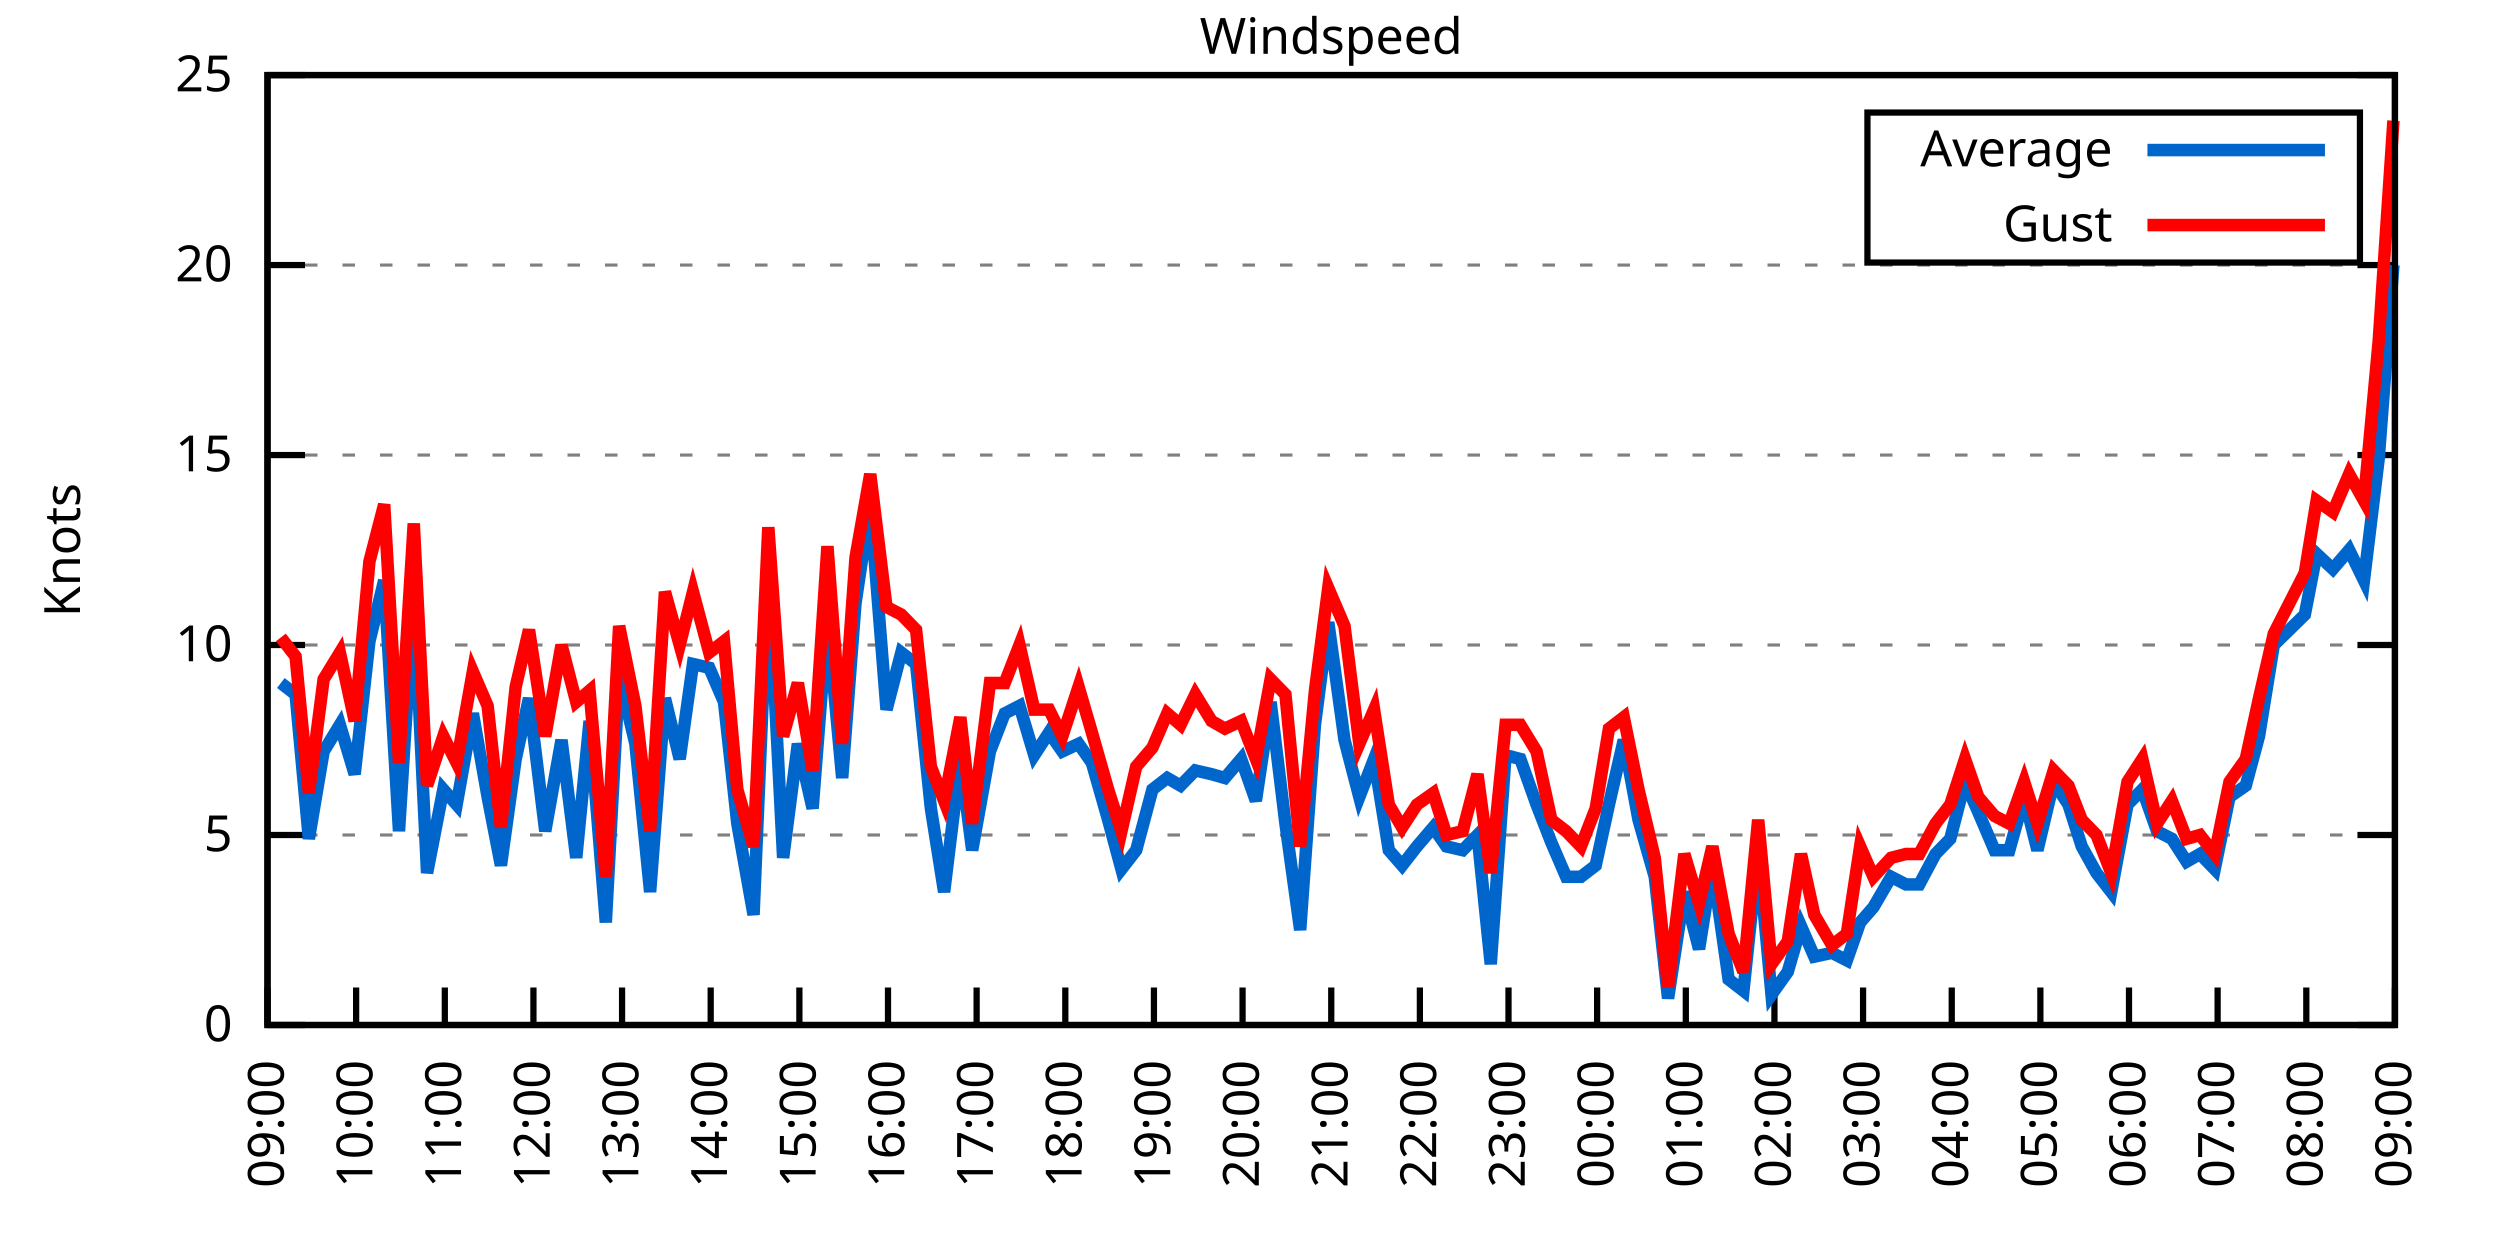
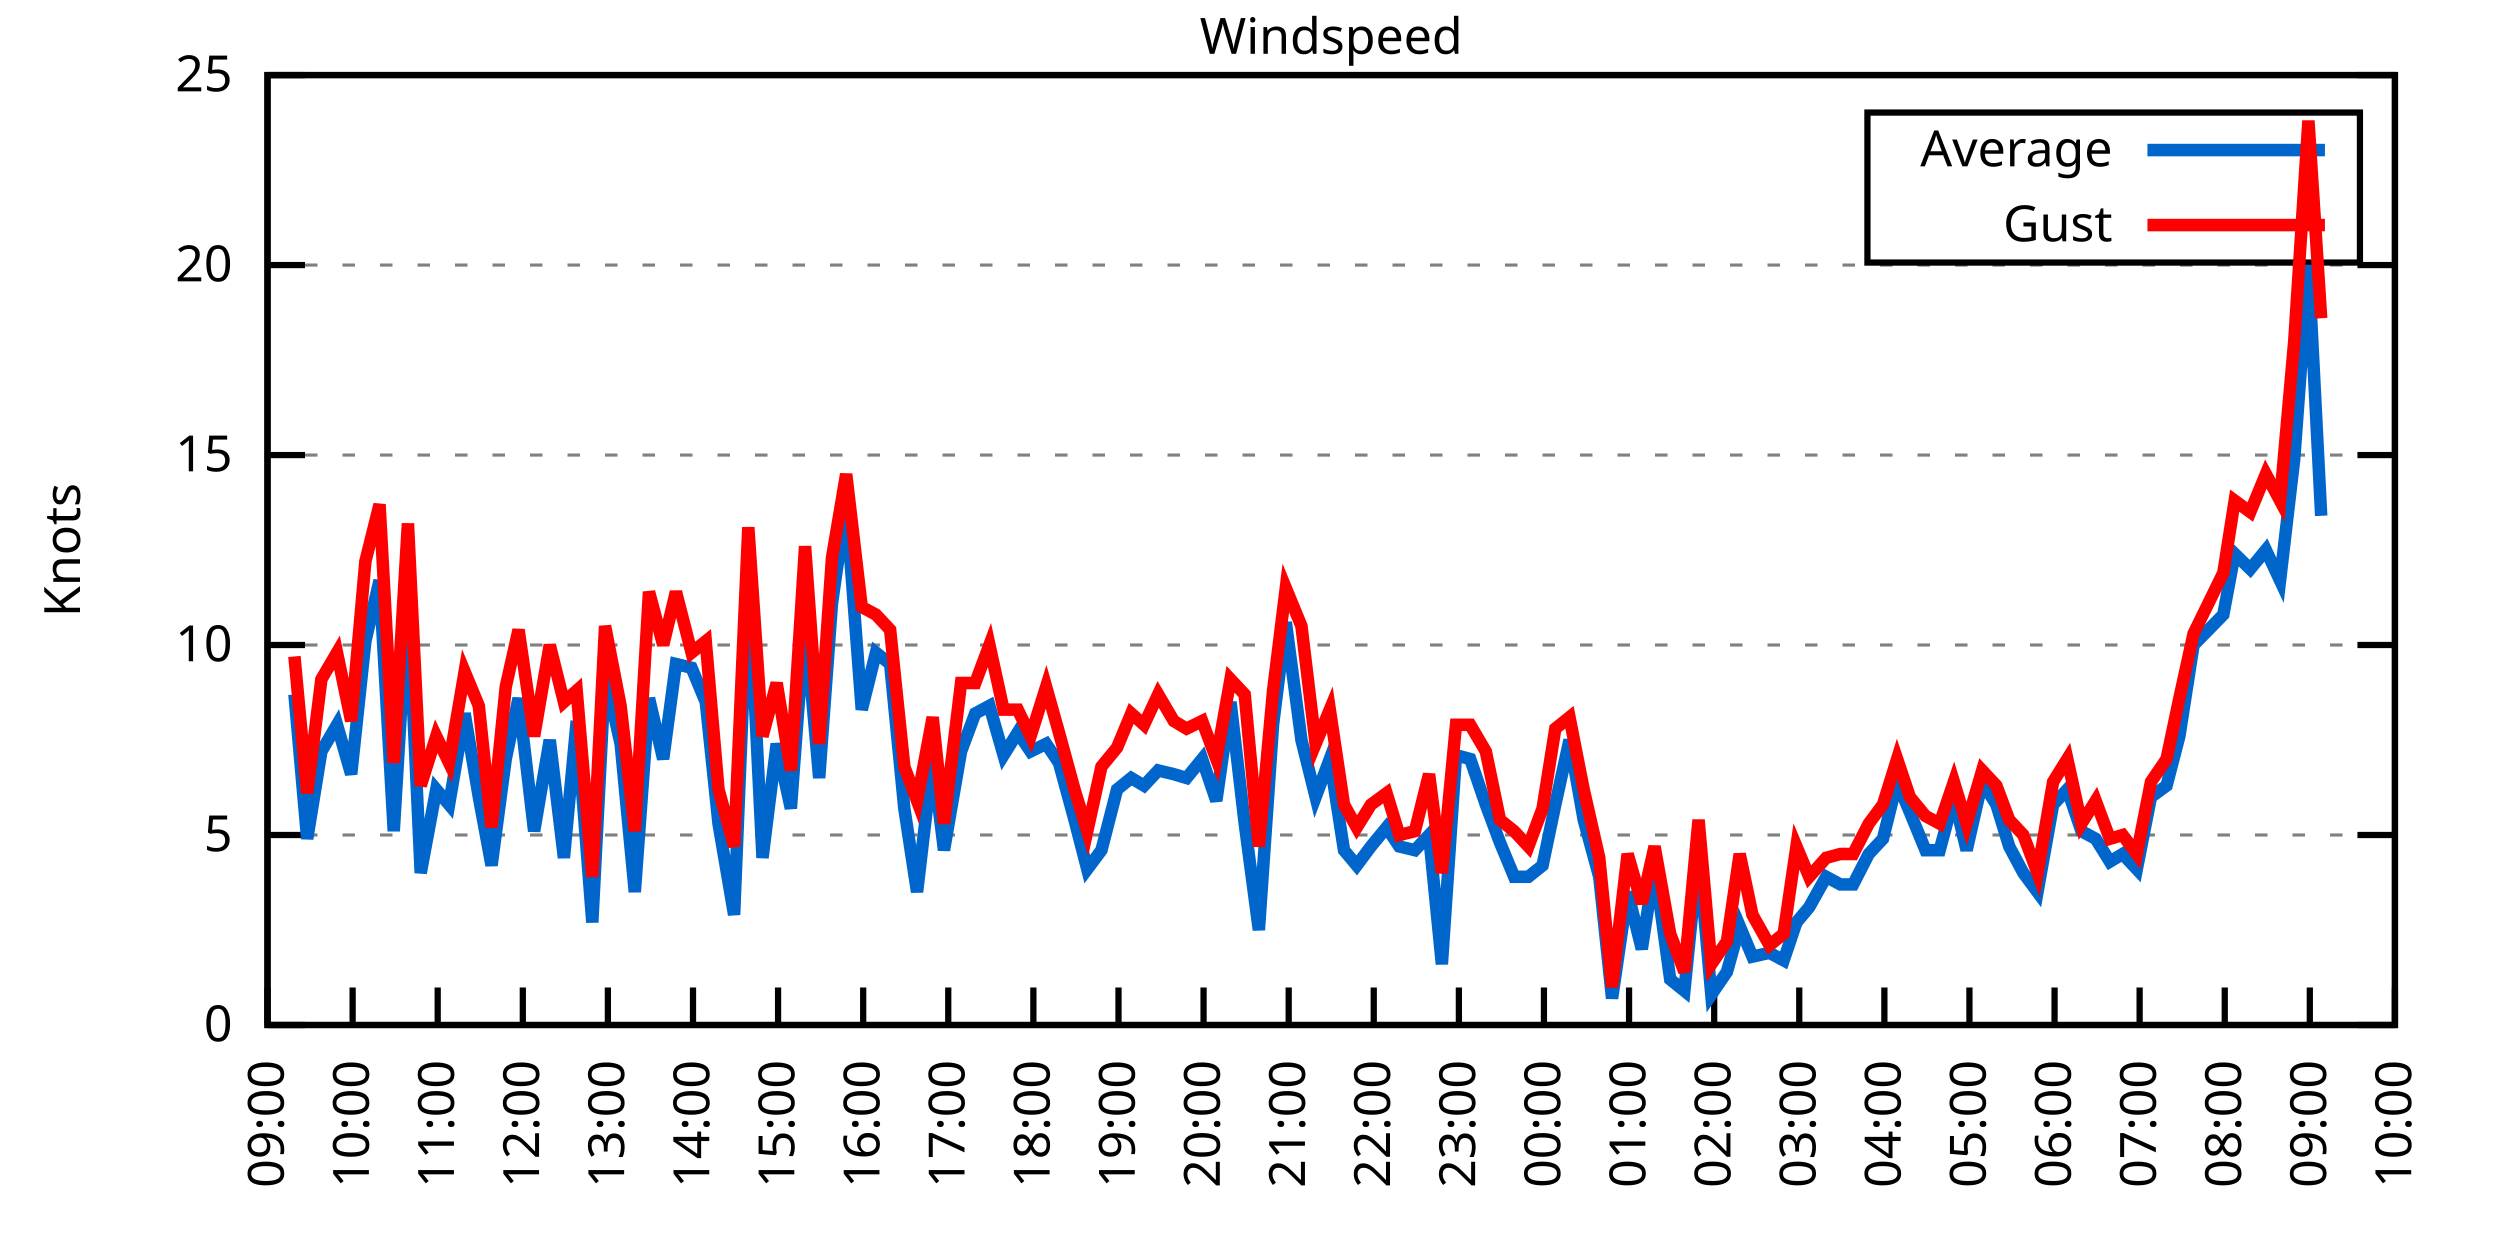
<svg xmlns="http://www.w3.org/2000/svg" xmlns:xlink="http://www.w3.org/1999/xlink" width="400" height="200" viewBox="0 0 400 200">
  <g id="gnuplot_canvas">
    <rect x="0" y="0" width="400" height="200" fill="none" />
    <defs>
      <circle id="gpDot" r="0.5" stroke-width="0.5" stroke="currentColor" />
      <path id="gpPt0" stroke-width="0.333" stroke="currentColor" d="M-1,0 h2 M0,-1 v2" />
      <path id="gpPt1" stroke-width="0.333" stroke="currentColor" d="M-1,-1 L1,1 M1,-1 L-1,1" />
      <path id="gpPt2" stroke-width="0.333" stroke="currentColor" d="M-1,0 L1,0 M0,-1 L0,1 M-1,-1 L1,1 M-1,1 L1,-1" />
      <rect id="gpPt3" stroke-width="0.333" stroke="currentColor" x="-1" y="-1" width="2" height="2" />
      <rect id="gpPt4" stroke-width="0.333" stroke="currentColor" fill="currentColor" x="-1" y="-1" width="2" height="2" />
      <circle id="gpPt5" stroke-width="0.333" stroke="currentColor" cx="0" cy="0" r="1" />
      <use xlink:href="#gpPt5" id="gpPt6" fill="currentColor" stroke="none" />
      <path id="gpPt7" stroke-width="0.333" stroke="currentColor" d="M0,-1.33 L-1.33,0.67 L1.33,0.67 z" />
      <use xlink:href="#gpPt7" id="gpPt8" fill="currentColor" stroke="none" />
      <use xlink:href="#gpPt7" id="gpPt9" stroke="currentColor" transform="rotate(180)" />
      <use xlink:href="#gpPt9" id="gpPt10" fill="currentColor" stroke="none" />
      <use xlink:href="#gpPt3" id="gpPt11" stroke="currentColor" transform="rotate(45)" />
      <use xlink:href="#gpPt11" id="gpPt12" fill="currentColor" stroke="none" />
      <path id="gpPt13" stroke-width="0.333" stroke="currentColor" d="M0,1.330 L1.265,0.411 L0.782,-1.067 L-0.782,-1.076 L-1.265,0.411 z" />
      <use xlink:href="#gpPt13" id="gpPt14" fill="currentColor" stroke="none" />
      <filter id="textbox" filterUnits="objectBoundingBox" x="0" y="0" height="1" width="1">
        <feFlood flood-color="white" flood-opacity="1" result="bgnd" />
        <feComposite in="SourceGraphic" in2="bgnd" operator="atop" />
      </filter>
      <filter id="greybox" filterUnits="objectBoundingBox" x="0" y="0" height="1" width="1">
        <feFlood flood-color="lightgrey" flood-opacity="1" result="grey" />
        <feComposite in="SourceGraphic" in2="grey" operator="atop" />
      </filter>
    </defs>
    <g fill="none" color="white" stroke="currentColor" stroke-width="1.00" stroke-linecap="butt" stroke-linejoin="miter">
</g>
    <g fill="none" color="black" stroke="currentColor" stroke-width="1.00" stroke-linecap="butt" stroke-linejoin="miter">
      <g stroke="none" shape-rendering="crispEdges">
        <polygon fill="rgb(255, 255, 255)" points="42.80,164.00 383.18,164.00 383.18,12.02 42.80,12.02 " />
      </g>
    </g>
    <g fill="none" color="black" stroke="currentColor" stroke-width="1.00" stroke-linecap="butt" stroke-linejoin="miter">
</g>
    <g fill="none" color="black" stroke="black" stroke-width="0.50" stroke-linecap="butt" stroke-linejoin="miter">
</g>
    <g fill="none" color="gray" stroke="currentColor" stroke-width="0.50" stroke-linecap="butt" stroke-linejoin="miter">
      <path stroke="gray" stroke-dasharray="2,4" class="gridline" d="M42.80,164.00 L383.19,164.00  " />
    </g>
    <g fill="none" color="gray" stroke="gray" stroke-width="1.00" stroke-linecap="butt" stroke-linejoin="miter">
</g>
    <g fill="none" color="black" stroke="currentColor" stroke-width="1.00" stroke-linecap="butt" stroke-linejoin="miter">
      <path stroke="black" d="M42.80,164.00 L48.80,164.00 M383.19,164.00 L377.19,164.00  " />
      <g transform="translate(37.20,166.60)" stroke="none" fill="black" font-family="Sans" font-size="8.00" text-anchor="end">
        <text>
          <tspan font-family="Sans"> 0</tspan>
        </text>
      </g>
    </g>
    <g fill="none" color="black" stroke="currentColor" stroke-width="1.00" stroke-linecap="butt" stroke-linejoin="miter">
</g>
    <g fill="none" color="black" stroke="black" stroke-width="0.50" stroke-linecap="butt" stroke-linejoin="miter">
</g>
    <g fill="none" color="gray" stroke="currentColor" stroke-width="0.50" stroke-linecap="butt" stroke-linejoin="miter">
      <path stroke="gray" stroke-dasharray="2,4" class="gridline" d="M42.80,133.60 L383.19,133.60  " />
    </g>
    <g fill="none" color="gray" stroke="gray" stroke-width="1.00" stroke-linecap="butt" stroke-linejoin="miter">
</g>
    <g fill="none" color="black" stroke="currentColor" stroke-width="1.00" stroke-linecap="butt" stroke-linejoin="miter">
      <path stroke="black" d="M42.80,133.60 L48.80,133.60 M383.19,133.60 L377.19,133.60  " />
      <g transform="translate(37.20,136.20)" stroke="none" fill="black" font-family="Sans" font-size="8.00" text-anchor="end">
        <text>
          <tspan font-family="Sans"> 5</tspan>
        </text>
      </g>
    </g>
    <g fill="none" color="black" stroke="currentColor" stroke-width="1.00" stroke-linecap="butt" stroke-linejoin="miter">
</g>
    <g fill="none" color="black" stroke="black" stroke-width="0.50" stroke-linecap="butt" stroke-linejoin="miter">
</g>
    <g fill="none" color="gray" stroke="currentColor" stroke-width="0.50" stroke-linecap="butt" stroke-linejoin="miter">
      <path stroke="gray" stroke-dasharray="2,4" class="gridline" d="M42.80,103.20 L383.19,103.20  " />
    </g>
    <g fill="none" color="gray" stroke="gray" stroke-width="1.00" stroke-linecap="butt" stroke-linejoin="miter">
</g>
    <g fill="none" color="black" stroke="currentColor" stroke-width="1.00" stroke-linecap="butt" stroke-linejoin="miter">
      <path stroke="black" d="M42.80,103.20 L48.80,103.20 M383.19,103.20 L377.19,103.20  " />
      <g transform="translate(37.20,105.80)" stroke="none" fill="black" font-family="Sans" font-size="8.00" text-anchor="end">
        <text>
          <tspan font-family="Sans"> 10</tspan>
        </text>
      </g>
    </g>
    <g fill="none" color="black" stroke="currentColor" stroke-width="1.00" stroke-linecap="butt" stroke-linejoin="miter">
</g>
    <g fill="none" color="black" stroke="black" stroke-width="0.50" stroke-linecap="butt" stroke-linejoin="miter">
</g>
    <g fill="none" color="gray" stroke="currentColor" stroke-width="0.50" stroke-linecap="butt" stroke-linejoin="miter">
      <path stroke="gray" stroke-dasharray="2,4" class="gridline" d="M42.80,72.81 L383.19,72.81  " />
    </g>
    <g fill="none" color="gray" stroke="gray" stroke-width="1.00" stroke-linecap="butt" stroke-linejoin="miter">
</g>
    <g fill="none" color="black" stroke="currentColor" stroke-width="1.00" stroke-linecap="butt" stroke-linejoin="miter">
      <path stroke="black" d="M42.80,72.81 L48.80,72.81 M383.19,72.81 L377.19,72.81  " />
      <g transform="translate(37.20,75.41)" stroke="none" fill="black" font-family="Sans" font-size="8.00" text-anchor="end">
        <text>
          <tspan font-family="Sans"> 15</tspan>
        </text>
      </g>
    </g>
    <g fill="none" color="black" stroke="currentColor" stroke-width="1.00" stroke-linecap="butt" stroke-linejoin="miter">
</g>
    <g fill="none" color="black" stroke="black" stroke-width="0.50" stroke-linecap="butt" stroke-linejoin="miter">
</g>
    <g fill="none" color="gray" stroke="currentColor" stroke-width="0.50" stroke-linecap="butt" stroke-linejoin="miter">
      <path stroke="gray" stroke-dasharray="2,4" class="gridline" d="M42.80,42.41 L383.19,42.41  " />
    </g>
    <g fill="none" color="gray" stroke="gray" stroke-width="1.00" stroke-linecap="butt" stroke-linejoin="miter">
</g>
    <g fill="none" color="black" stroke="currentColor" stroke-width="1.00" stroke-linecap="butt" stroke-linejoin="miter">
      <path stroke="black" d="M42.80,42.41 L48.80,42.41 M383.19,42.41 L377.19,42.41  " />
      <g transform="translate(37.20,45.01)" stroke="none" fill="black" font-family="Sans" font-size="8.00" text-anchor="end">
        <text>
          <tspan font-family="Sans"> 20</tspan>
        </text>
      </g>
    </g>
    <g fill="none" color="black" stroke="currentColor" stroke-width="1.00" stroke-linecap="butt" stroke-linejoin="miter">
</g>
    <g fill="none" color="black" stroke="black" stroke-width="0.50" stroke-linecap="butt" stroke-linejoin="miter">
</g>
    <g fill="none" color="gray" stroke="currentColor" stroke-width="0.50" stroke-linecap="butt" stroke-linejoin="miter">
      <path stroke="gray" stroke-dasharray="2,4" class="gridline" d="M42.80,12.01 L383.19,12.01  " />
    </g>
    <g fill="none" color="gray" stroke="gray" stroke-width="1.00" stroke-linecap="butt" stroke-linejoin="miter">
</g>
    <g fill="none" color="black" stroke="currentColor" stroke-width="1.00" stroke-linecap="butt" stroke-linejoin="miter">
      <path stroke="black" d="M42.80,12.01 L48.80,12.01 M383.19,12.01 L377.19,12.01  " />
      <g transform="translate(37.20,14.61)" stroke="none" fill="black" font-family="Sans" font-size="8.00" text-anchor="end">
        <text>
          <tspan font-family="Sans"> 25</tspan>
        </text>
      </g>
    </g>
    <g fill="none" color="black" stroke="currentColor" stroke-width="1.00" stroke-linecap="butt" stroke-linejoin="miter">
      <path stroke="black" d="M42.80,164.00 L42.80,158.00  " />
      <g transform="translate(45.40,169.60) rotate(270.00)" stroke="none" fill="black" font-family="Sans" font-size="8.00" text-anchor="end">
        <text>
          <tspan font-family="Sans">09:00</tspan>
        </text>
      </g>
    </g>
    <g fill="none" color="black" stroke="currentColor" stroke-width="1.00" stroke-linecap="butt" stroke-linejoin="miter">
-       <path stroke="black" d="M56.98,164.00 L56.98,158.00  " />
-       <g transform="translate(59.58,169.60) rotate(270.00)" stroke="none" fill="black" font-family="Sans" font-size="8.00" text-anchor="end">
+       <path stroke="black" d="M56.42,164.00 L56.42,158.00  " />
+       <g transform="translate(59.02,169.60) rotate(270.00)" stroke="none" fill="black" font-family="Sans" font-size="8.00" text-anchor="end">
        <text>
          <tspan font-family="Sans">10:00</tspan>
        </text>
      </g>
    </g>
    <g fill="none" color="black" stroke="currentColor" stroke-width="1.00" stroke-linecap="butt" stroke-linejoin="miter">
-       <path stroke="black" d="M71.17,164.00 L71.17,158.00  " />
-       <g transform="translate(73.77,169.60) rotate(270.00)" stroke="none" fill="black" font-family="Sans" font-size="8.00" text-anchor="end">
+       <path stroke="black" d="M70.03,164.00 L70.03,158.00  " />
+       <g transform="translate(72.63,169.60) rotate(270.00)" stroke="none" fill="black" font-family="Sans" font-size="8.00" text-anchor="end">
        <text>
          <tspan font-family="Sans">11:00</tspan>
        </text>
      </g>
    </g>
    <g fill="none" color="black" stroke="currentColor" stroke-width="1.00" stroke-linecap="butt" stroke-linejoin="miter">
-       <path stroke="black" d="M85.35,164.00 L85.35,158.00  " />
-       <g transform="translate(87.95,169.60) rotate(270.00)" stroke="none" fill="black" font-family="Sans" font-size="8.00" text-anchor="end">
+       <path stroke="black" d="M83.65,164.00 L83.65,158.00  " />
+       <g transform="translate(86.25,169.60) rotate(270.00)" stroke="none" fill="black" font-family="Sans" font-size="8.00" text-anchor="end">
        <text>
          <tspan font-family="Sans">12:00</tspan>
        </text>
      </g>
    </g>
    <g fill="none" color="black" stroke="currentColor" stroke-width="1.00" stroke-linecap="butt" stroke-linejoin="miter">
-       <path stroke="black" d="M99.53,164.00 L99.53,158.00  " />
-       <g transform="translate(102.13,169.60) rotate(270.00)" stroke="none" fill="black" font-family="Sans" font-size="8.00" text-anchor="end">
+       <path stroke="black" d="M97.26,164.00 L97.26,158.00  " />
+       <g transform="translate(99.86,169.60) rotate(270.00)" stroke="none" fill="black" font-family="Sans" font-size="8.00" text-anchor="end">
        <text>
          <tspan font-family="Sans">13:00</tspan>
        </text>
      </g>
    </g>
    <g fill="none" color="black" stroke="currentColor" stroke-width="1.00" stroke-linecap="butt" stroke-linejoin="miter">
-       <path stroke="black" d="M113.71,164.00 L113.71,158.00  " />
-       <g transform="translate(116.31,169.60) rotate(270.00)" stroke="none" fill="black" font-family="Sans" font-size="8.00" text-anchor="end">
+       <path stroke="black" d="M110.88,164.00 L110.88,158.00  " />
+       <g transform="translate(113.48,169.60) rotate(270.00)" stroke="none" fill="black" font-family="Sans" font-size="8.00" text-anchor="end">
        <text>
          <tspan font-family="Sans">14:00</tspan>
        </text>
      </g>
    </g>
    <g fill="none" color="black" stroke="currentColor" stroke-width="1.00" stroke-linecap="butt" stroke-linejoin="miter">
-       <path stroke="black" d="M127.90,164.00 L127.90,158.00  " />
-       <g transform="translate(130.50,169.60) rotate(270.00)" stroke="none" fill="black" font-family="Sans" font-size="8.00" text-anchor="end">
+       <path stroke="black" d="M124.49,164.00 L124.49,158.00  " />
+       <g transform="translate(127.09,169.60) rotate(270.00)" stroke="none" fill="black" font-family="Sans" font-size="8.00" text-anchor="end">
        <text>
          <tspan font-family="Sans">15:00</tspan>
        </text>
      </g>
    </g>
    <g fill="none" color="black" stroke="currentColor" stroke-width="1.00" stroke-linecap="butt" stroke-linejoin="miter">
-       <path stroke="black" d="M142.08,164.00 L142.08,158.00  " />
-       <g transform="translate(144.68,169.60) rotate(270.00)" stroke="none" fill="black" font-family="Sans" font-size="8.00" text-anchor="end">
+       <path stroke="black" d="M138.11,164.00 L138.11,158.00  " />
+       <g transform="translate(140.71,169.60) rotate(270.00)" stroke="none" fill="black" font-family="Sans" font-size="8.00" text-anchor="end">
        <text>
          <tspan font-family="Sans">16:00</tspan>
        </text>
      </g>
    </g>
    <g fill="none" color="black" stroke="currentColor" stroke-width="1.00" stroke-linecap="butt" stroke-linejoin="miter">
-       <path stroke="black" d="M156.26,164.00 L156.26,158.00  " />
-       <g transform="translate(158.86,169.60) rotate(270.00)" stroke="none" fill="black" font-family="Sans" font-size="8.00" text-anchor="end">
+       <path stroke="black" d="M151.72,164.00 L151.72,158.00  " />
+       <g transform="translate(154.32,169.60) rotate(270.00)" stroke="none" fill="black" font-family="Sans" font-size="8.00" text-anchor="end">
        <text>
          <tspan font-family="Sans">17:00</tspan>
        </text>
      </g>
    </g>
    <g fill="none" color="black" stroke="currentColor" stroke-width="1.00" stroke-linecap="butt" stroke-linejoin="miter">
-       <path stroke="black" d="M170.45,164.00 L170.45,158.00  " />
-       <g transform="translate(173.05,169.60) rotate(270.00)" stroke="none" fill="black" font-family="Sans" font-size="8.00" text-anchor="end">
+       <path stroke="black" d="M165.34,164.00 L165.34,158.00  " />
+       <g transform="translate(167.94,169.60) rotate(270.00)" stroke="none" fill="black" font-family="Sans" font-size="8.00" text-anchor="end">
        <text>
          <tspan font-family="Sans">18:00</tspan>
        </text>
      </g>
    </g>
    <g fill="none" color="black" stroke="currentColor" stroke-width="1.00" stroke-linecap="butt" stroke-linejoin="miter">
-       <path stroke="black" d="M184.63,164.00 L184.63,158.00  " />
-       <g transform="translate(187.23,169.60) rotate(270.00)" stroke="none" fill="black" font-family="Sans" font-size="8.00" text-anchor="end">
+       <path stroke="black" d="M178.96,164.00 L178.96,158.00  " />
+       <g transform="translate(181.56,169.60) rotate(270.00)" stroke="none" fill="black" font-family="Sans" font-size="8.00" text-anchor="end">
        <text>
          <tspan font-family="Sans">19:00</tspan>
        </text>
      </g>
    </g>
    <g fill="none" color="black" stroke="currentColor" stroke-width="1.00" stroke-linecap="butt" stroke-linejoin="miter">
-       <path stroke="black" d="M198.81,164.00 L198.81,158.00  " />
-       <g transform="translate(201.41,169.60) rotate(270.00)" stroke="none" fill="black" font-family="Sans" font-size="8.00" text-anchor="end">
+       <path stroke="black" d="M192.57,164.00 L192.57,158.00  " />
+       <g transform="translate(195.17,169.60) rotate(270.00)" stroke="none" fill="black" font-family="Sans" font-size="8.00" text-anchor="end">
        <text>
          <tspan font-family="Sans">20:00</tspan>
        </text>
      </g>
    </g>
    <g fill="none" color="black" stroke="currentColor" stroke-width="1.00" stroke-linecap="butt" stroke-linejoin="miter">
-       <path stroke="black" d="M213.00,164.00 L213.00,158.00  " />
-       <g transform="translate(215.60,169.60) rotate(270.00)" stroke="none" fill="black" font-family="Sans" font-size="8.00" text-anchor="end">
+       <path stroke="black" d="M206.19,164.00 L206.19,158.00  " />
+       <g transform="translate(208.79,169.60) rotate(270.00)" stroke="none" fill="black" font-family="Sans" font-size="8.00" text-anchor="end">
        <text>
          <tspan font-family="Sans">21:00</tspan>
        </text>
      </g>
    </g>
    <g fill="none" color="black" stroke="currentColor" stroke-width="1.00" stroke-linecap="butt" stroke-linejoin="miter">
-       <path stroke="black" d="M227.18,164.00 L227.18,158.00  " />
-       <g transform="translate(229.78,169.60) rotate(270.00)" stroke="none" fill="black" font-family="Sans" font-size="8.00" text-anchor="end">
+       <path stroke="black" d="M219.80,164.00 L219.80,158.00  " />
+       <g transform="translate(222.40,169.60) rotate(270.00)" stroke="none" fill="black" font-family="Sans" font-size="8.00" text-anchor="end">
        <text>
          <tspan font-family="Sans">22:00</tspan>
        </text>
      </g>
    </g>
    <g fill="none" color="black" stroke="currentColor" stroke-width="1.00" stroke-linecap="butt" stroke-linejoin="miter">
-       <path stroke="black" d="M241.36,164.00 L241.36,158.00  " />
-       <g transform="translate(243.96,169.60) rotate(270.00)" stroke="none" fill="black" font-family="Sans" font-size="8.00" text-anchor="end">
+       <path stroke="black" d="M233.42,164.00 L233.42,158.00  " />
+       <g transform="translate(236.02,169.60) rotate(270.00)" stroke="none" fill="black" font-family="Sans" font-size="8.00" text-anchor="end">
        <text>
          <tspan font-family="Sans">23:00</tspan>
        </text>
      </g>
    </g>
    <g fill="none" color="black" stroke="currentColor" stroke-width="1.00" stroke-linecap="butt" stroke-linejoin="miter">
-       <path stroke="black" d="M255.54,164.00 L255.54,158.00  " />
-       <g transform="translate(258.14,169.60) rotate(270.00)" stroke="none" fill="black" font-family="Sans" font-size="8.00" text-anchor="end">
+       <path stroke="black" d="M247.03,164.00 L247.03,158.00  " />
+       <g transform="translate(249.63,169.60) rotate(270.00)" stroke="none" fill="black" font-family="Sans" font-size="8.00" text-anchor="end">
        <text>
          <tspan font-family="Sans">00:00</tspan>
        </text>
      </g>
    </g>
    <g fill="none" color="black" stroke="currentColor" stroke-width="1.00" stroke-linecap="butt" stroke-linejoin="miter">
-       <path stroke="black" d="M269.73,164.00 L269.73,158.00  " />
-       <g transform="translate(272.33,169.60) rotate(270.00)" stroke="none" fill="black" font-family="Sans" font-size="8.00" text-anchor="end">
+       <path stroke="black" d="M260.65,164.00 L260.65,158.00  " />
+       <g transform="translate(263.25,169.60) rotate(270.00)" stroke="none" fill="black" font-family="Sans" font-size="8.00" text-anchor="end">
        <text>
          <tspan font-family="Sans">01:00</tspan>
        </text>
      </g>
    </g>
    <g fill="none" color="black" stroke="currentColor" stroke-width="1.00" stroke-linecap="butt" stroke-linejoin="miter">
-       <path stroke="black" d="M283.91,164.00 L283.91,158.00  " />
-       <g transform="translate(286.51,169.60) rotate(270.00)" stroke="none" fill="black" font-family="Sans" font-size="8.00" text-anchor="end">
+       <path stroke="black" d="M274.27,164.00 L274.27,158.00  " />
+       <g transform="translate(276.87,169.60) rotate(270.00)" stroke="none" fill="black" font-family="Sans" font-size="8.00" text-anchor="end">
        <text>
          <tspan font-family="Sans">02:00</tspan>
        </text>
      </g>
    </g>
    <g fill="none" color="black" stroke="currentColor" stroke-width="1.00" stroke-linecap="butt" stroke-linejoin="miter">
-       <path stroke="black" d="M298.09,164.00 L298.09,158.00  " />
-       <g transform="translate(300.69,169.60) rotate(270.00)" stroke="none" fill="black" font-family="Sans" font-size="8.00" text-anchor="end">
+       <path stroke="black" d="M287.88,164.00 L287.88,158.00  " />
+       <g transform="translate(290.48,169.60) rotate(270.00)" stroke="none" fill="black" font-family="Sans" font-size="8.00" text-anchor="end">
        <text>
          <tspan font-family="Sans">03:00</tspan>
        </text>
      </g>
    </g>
    <g fill="none" color="black" stroke="currentColor" stroke-width="1.00" stroke-linecap="butt" stroke-linejoin="miter">
-       <path stroke="black" d="M312.28,164.00 L312.28,158.00  " />
-       <g transform="translate(314.88,169.60) rotate(270.00)" stroke="none" fill="black" font-family="Sans" font-size="8.00" text-anchor="end">
+       <path stroke="black" d="M301.50,164.00 L301.50,158.00  " />
+       <g transform="translate(304.10,169.60) rotate(270.00)" stroke="none" fill="black" font-family="Sans" font-size="8.00" text-anchor="end">
        <text>
          <tspan font-family="Sans">04:00</tspan>
        </text>
      </g>
    </g>
    <g fill="none" color="black" stroke="currentColor" stroke-width="1.00" stroke-linecap="butt" stroke-linejoin="miter">
-       <path stroke="black" d="M326.46,164.00 L326.46,158.00  " />
-       <g transform="translate(329.06,169.60) rotate(270.00)" stroke="none" fill="black" font-family="Sans" font-size="8.00" text-anchor="end">
+       <path stroke="black" d="M315.11,164.00 L315.11,158.00  " />
+       <g transform="translate(317.71,169.60) rotate(270.00)" stroke="none" fill="black" font-family="Sans" font-size="8.00" text-anchor="end">
        <text>
          <tspan font-family="Sans">05:00</tspan>
        </text>
      </g>
    </g>
    <g fill="none" color="black" stroke="currentColor" stroke-width="1.00" stroke-linecap="butt" stroke-linejoin="miter">
-       <path stroke="black" d="M340.64,164.00 L340.64,158.00  " />
-       <g transform="translate(343.24,169.60) rotate(270.00)" stroke="none" fill="black" font-family="Sans" font-size="8.00" text-anchor="end">
+       <path stroke="black" d="M328.73,164.00 L328.73,158.00  " />
+       <g transform="translate(331.33,169.60) rotate(270.00)" stroke="none" fill="black" font-family="Sans" font-size="8.00" text-anchor="end">
        <text>
          <tspan font-family="Sans">06:00</tspan>
        </text>
      </g>
    </g>
    <g fill="none" color="black" stroke="currentColor" stroke-width="1.00" stroke-linecap="butt" stroke-linejoin="miter">
-       <path stroke="black" d="M354.82,164.00 L354.82,158.00  " />
-       <g transform="translate(357.42,169.60) rotate(270.00)" stroke="none" fill="black" font-family="Sans" font-size="8.00" text-anchor="end">
+       <path stroke="black" d="M342.34,164.00 L342.34,158.00  " />
+       <g transform="translate(344.94,169.60) rotate(270.00)" stroke="none" fill="black" font-family="Sans" font-size="8.00" text-anchor="end">
        <text>
          <tspan font-family="Sans">07:00</tspan>
        </text>
      </g>
    </g>
    <g fill="none" color="black" stroke="currentColor" stroke-width="1.00" stroke-linecap="butt" stroke-linejoin="miter">
-       <path stroke="black" d="M369.01,164.00 L369.01,158.00  " />
-       <g transform="translate(371.61,169.60) rotate(270.00)" stroke="none" fill="black" font-family="Sans" font-size="8.00" text-anchor="end">
+       <path stroke="black" d="M355.96,164.00 L355.96,158.00  " />
+       <g transform="translate(358.56,169.60) rotate(270.00)" stroke="none" fill="black" font-family="Sans" font-size="8.00" text-anchor="end">
        <text>
          <tspan font-family="Sans">08:00</tspan>
+         </text>
+       </g>
+     </g>
+     <g fill="none" color="black" stroke="currentColor" stroke-width="1.00" stroke-linecap="butt" stroke-linejoin="miter">
+       <path stroke="black" d="M369.57,164.00 L369.57,158.00  " />
+       <g transform="translate(372.17,169.60) rotate(270.00)" stroke="none" fill="black" font-family="Sans" font-size="8.00" text-anchor="end">
+         <text>
+           <tspan font-family="Sans">09:00</tspan>
        </text>
      </g>
    </g>
    <g fill="none" color="black" stroke="currentColor" stroke-width="1.00" stroke-linecap="butt" stroke-linejoin="miter">
      <path stroke="black" d="M383.19,164.00 L383.19,158.00  " />
      <g transform="translate(385.79,169.60) rotate(270.00)" stroke="none" fill="black" font-family="Sans" font-size="8.00" text-anchor="end">
        <text>
-           <tspan font-family="Sans">09:00</tspan>
+           <tspan font-family="Sans">10:00</tspan>
        </text>
      </g>
    </g>
    <g fill="none" color="black" stroke="currentColor" stroke-width="1.00" stroke-linecap="butt" stroke-linejoin="miter">
</g>
    <g fill="none" color="black" stroke="currentColor" stroke-width="1.00" stroke-linecap="butt" stroke-linejoin="miter">
      <path stroke="black" d="M42.80,12.01 L42.80,164.00 L383.19,164.00 L383.19,12.01 L42.80,12.01 Z  " />
    </g>
    <g fill="none" color="black" stroke="currentColor" stroke-width="1.00" stroke-linecap="butt" stroke-linejoin="miter">
</g>
    <g fill="none" color="black" stroke="currentColor" stroke-width="1.00" stroke-linecap="butt" stroke-linejoin="miter">
      <path stroke="black" d="M298.79,42.01 L298.79,18.01 L377.59,18.01 L377.59,42.01 L298.79,42.01 Z  " />
    </g>
    <g id="Windspeed_plot_1">
      <g fill="none" color="white" stroke="black" stroke-width="2.00" stroke-linecap="butt" stroke-linejoin="miter">
</g>
      <g fill="none" color="black" stroke="currentColor" stroke-width="2.00" stroke-linecap="butt" stroke-linejoin="miter">
        <g transform="translate(337.99,26.61)" stroke="none" fill="black" font-family="Sans" font-size="8.00" text-anchor="end">
          <text>
            <tspan font-family="Sans">Average</tspan>
          </text>
        </g>
      </g>
      <g fill="none" color="black" stroke="currentColor" stroke-width="2.00" stroke-linecap="butt" stroke-linejoin="miter">
-         <path stroke="rgb(  0, 102, 204)" d="M343.59,24.01 L371.99,24.01 M44.93,109.28 L47.29,111.11 L49.42,134.21 L51.78,120.23 L54.38,115.97 L56.75,123.87   L59.11,102.60 L61.47,92.87 L63.84,132.99 L66.20,95.30 L68.33,139.68 L70.93,126.31 L73.06,128.74 L75.66,114.15   L78.02,127.52 L80.15,138.47 L82.51,121.44 L84.64,111.72 L87.24,132.99 L89.84,118.40 L92.20,137.25 L94.33,115.36   L96.93,147.59 L99.06,108.07 L101.66,119.01 L104.02,142.72 L106.39,111.72 L108.75,121.44 L110.88,106.24 L113.48,106.85   L115.84,112.32 L117.97,131.78 L120.57,146.37 L122.93,91.04 L125.30,137.25 L127.66,119.01 L130.02,129.35 L132.39,98.95   L134.75,124.48 L136.88,96.52 L139.24,80.71 L141.84,113.54 L144.21,104.42 L146.57,106.24 L148.94,129.35 L151.06,142.72   L153.66,121.44 L155.55,136.03 L158.39,120.23 L160.75,114.15 L163.12,112.93 L165.48,120.83 L167.85,117.19 L169.97,120.23   L172.57,119.01 L174.70,122.05 L177.30,131.17 L179.43,139.07 L181.79,136.03 L184.39,126.31 L186.76,124.48 L188.88,125.70   L191.25,123.27 L193.85,123.87 L195.98,124.48 L198.58,121.44 L200.94,128.13 L203.30,112.32 L205.67,131.78 L208.03,148.80   L210.39,115.97 L212.52,99.56 L215.12,118.40 L217.49,127.52 L219.85,121.44 L222.21,136.03 L224.34,138.47 L226.71,135.43   L229.31,132.39 L231.43,135.43 L234.03,136.03 L236.40,133.60 L238.52,154.27 L240.89,120.83 L243.25,121.44 L245.85,128.74   L248.22,134.82 L250.58,140.29 L252.94,140.29 L255.31,138.47 L257.43,128.74 L259.80,118.40 L262.16,131.17 L264.76,140.29   L266.89,159.74 L269.49,142.72 L271.85,151.84 L273.98,138.47 L276.58,156.70 L278.95,158.53 L281.31,136.03 L283.44,159.14   L286.04,155.49 L288.16,148.19 L290.29,153.06 L293.13,152.45 L295.49,153.66 L297.62,147.59 L299.75,145.15 L302.58,140.29   L304.95,141.51 L307.08,141.51 L309.68,136.64 L312.04,134.21 L314.40,125.09 L316.53,129.95 L319.13,136.03 L321.49,136.03   L323.86,127.52 L325.99,136.03 L328.59,125.09 L330.95,128.74 L333.08,135.43 L335.44,139.68 L337.80,142.72 L340.40,128.74   L342.77,126.31 L345.13,132.99 L347.50,134.21 L349.86,137.86 L351.99,136.64 L354.35,139.07 L356.72,127.52 L359.32,125.70   L361.44,117.80 L363.81,103.20 L368.77,98.34 L370.66,88.61 L373.26,91.04 L375.86,88.00 L378.23,92.87 L380.59,73.41   L382.95,42.41  " />
+         <path stroke="rgb(  0, 102, 204)" d="M343.59,24.01 L371.99,24.01 M47.11,111.11 L49.15,134.21 L51.42,120.23 L53.92,115.97 L56.19,123.87 L58.46,102.60   L60.73,92.87 L63.00,132.99 L65.27,95.30 L67.31,139.68 L69.80,126.31 L71.85,128.74 L74.34,114.15 L76.61,127.52   L78.65,138.47 L80.92,121.44 L82.97,111.72 L85.46,132.99 L87.96,118.40 L90.23,137.25 L92.27,115.36 L94.77,147.59   L96.81,108.07 L99.30,119.01 L101.57,142.72 L103.84,111.72 L106.11,121.44 L108.15,106.24 L110.65,106.85 L112.92,112.32   L114.96,131.78 L117.46,146.37 L119.73,91.04 L122.00,137.25 L124.27,119.01 L126.54,129.35 L128.81,98.95 L131.07,124.48   L133.12,96.52 L135.39,80.71 L137.88,113.54 L140.15,104.42 L142.42,106.24 L144.69,129.35 L146.73,142.72 L149.23,121.44   L151.04,136.03 L153.77,120.23 L156.04,114.15 L158.31,112.93 L160.57,120.83 L162.84,117.19 L164.89,120.23 L167.38,119.01   L169.43,122.05 L171.92,131.17 L173.96,139.07 L176.23,136.03 L178.73,126.31 L181.00,124.48 L183.04,125.70 L185.31,123.27   L187.81,123.87 L189.85,124.48 L192.34,121.44 L194.61,128.13 L196.88,112.32 L199.15,131.78 L201.42,148.80 L203.69,115.97   L205.73,99.56 L208.23,118.40 L210.50,127.52 L212.77,121.44 L215.04,136.03 L217.08,138.47 L219.35,135.43 L221.85,132.39   L223.89,135.43 L226.38,136.03 L228.65,133.60 L230.70,154.27 L232.96,120.83 L235.23,121.44 L237.73,128.74 L240.00,134.82   L242.27,140.29 L244.54,140.29 L246.81,138.47 L248.85,128.74 L251.12,118.40 L253.39,131.17 L255.88,140.29 L257.93,159.74   L260.42,142.72 L262.69,151.84 L264.73,138.47 L267.23,156.70 L269.50,158.53 L271.77,136.03 L273.81,159.14 L276.31,155.49   L278.35,148.19 L280.39,153.06 L283.12,152.45 L285.38,153.66 L287.43,147.59 L289.47,145.15 L292.19,140.29 L294.46,141.51   L296.50,141.51 L299.00,136.64 L301.27,134.21 L303.54,125.09 L305.58,129.95 L308.08,136.03 L310.35,136.03 L312.62,127.52   L314.66,136.03 L317.15,125.09 L319.42,128.74 L321.47,135.43 L323.74,139.68 L326.00,142.72 L328.50,128.74 L330.77,126.31   L333.04,132.99 L335.31,134.21 L337.58,137.86 L339.62,136.64 L341.89,139.07 L344.16,127.52 L346.65,125.70 L348.70,117.80   L350.97,103.20 L355.73,98.34 L357.55,88.61 L360.04,91.04 L362.54,88.00 L364.81,92.87 L367.08,73.41 L369.35,42.41   L371.39,82.53  " />
      </g>
    </g>
    <g id="Windspeed_plot_2">
      <g fill="none" color="black" stroke="currentColor" stroke-width="2.00" stroke-linecap="butt" stroke-linejoin="miter">
        <g transform="translate(337.99,38.61)" stroke="none" fill="black" font-family="Sans" font-size="8.00" text-anchor="end">
          <text>
            <tspan font-family="Sans">Gust</tspan>
          </text>
        </g>
      </g>
      <g fill="none" color="black" stroke="currentColor" stroke-width="2.00" stroke-linecap="butt" stroke-linejoin="miter">
-         <path stroke="rgb(255,   0,   0)" d="M343.59,36.01 L371.99,36.01 M44.93,101.99 L47.29,105.03 L49.42,126.91 L51.78,108.68 L54.38,104.42 L56.75,115.36   L59.11,89.83 L61.47,80.71 L63.84,122.05 L66.20,83.75 L68.33,125.70 L70.93,117.80 L73.06,122.05 L75.66,107.46   L78.02,112.93 L80.15,132.39 L82.51,109.89 L84.64,100.77 L87.24,117.80 L89.84,103.20 L92.20,112.32 L94.33,110.50   L96.93,140.29 L99.06,100.16 L101.66,112.93 L104.02,132.99 L106.39,94.69 L108.75,103.20 L110.88,94.69 L113.48,104.42   L115.84,102.60 L117.97,126.31 L120.57,135.43 L122.93,84.36 L125.30,117.80 L127.66,109.28 L130.02,123.27 L132.39,87.40   L134.75,119.01 L136.88,89.22 L139.24,75.85 L141.84,97.12 L144.21,98.34 L146.57,100.77 L148.94,122.66 L151.06,128.13   L153.66,114.76 L155.55,131.78 L158.39,109.28 L160.75,109.28 L163.12,103.20 L165.48,113.54 L167.85,113.54 L169.97,117.80   L172.57,109.89 L174.70,117.19 L177.30,126.31 L179.43,132.99 L181.79,122.66 L184.39,119.62 L186.76,114.15 L188.88,115.97   L191.25,111.11 L193.85,115.36 L195.98,116.58 L198.58,115.36 L200.94,121.44 L203.30,108.68 L205.67,111.11 L208.03,135.43   L210.39,110.50 L212.52,94.08 L215.12,100.16 L217.49,119.01 L219.85,113.54 L222.21,128.74 L224.34,132.39 L226.71,128.74   L229.31,126.91 L231.43,133.60 L234.03,132.99 L236.40,123.87 L238.52,139.68 L240.89,115.97 L243.25,115.97 L245.85,120.23   L248.22,131.17 L250.58,132.99 L252.94,135.43 L255.31,129.35 L257.43,116.58 L259.80,114.76 L262.16,126.31 L264.76,137.25   L266.89,157.92 L269.49,136.64 L271.85,144.55 L273.98,135.43 L276.58,149.41 L278.95,155.49 L281.31,131.17 L283.44,154.27   L286.04,150.62 L288.16,136.64 L290.29,146.37 L293.13,151.23 L295.49,149.41 L297.62,135.43 L299.75,140.29 L302.58,137.25   L304.95,136.64 L307.08,136.64 L309.68,131.78 L312.04,128.74 L314.40,121.44 L316.53,127.52 L319.13,130.56 L321.49,131.78   L323.86,125.09 L325.99,131.78 L328.59,123.27 L330.95,125.70 L333.08,131.17 L335.44,133.60 L337.80,139.68 L340.40,125.09   L342.77,121.44 L345.13,131.78 L347.50,128.13 L349.86,134.21 L351.99,133.60 L354.35,136.64 L356.72,125.09 L359.32,121.44   L361.44,111.72 L363.81,101.38 L368.77,91.65 L370.66,80.10 L373.26,81.93 L375.86,75.85 L378.23,80.10 L380.59,54.57   L382.95,19.31  " />
+         <path stroke="rgb(255,   0,   0)" d="M343.59,36.01 L371.99,36.01 M47.11,105.03 L49.15,126.91 L51.42,108.68 L53.92,104.42 L56.19,115.36 L58.46,89.83   L60.73,80.71 L63.00,122.05 L65.27,83.75 L67.31,125.70 L69.80,117.80 L71.85,122.05 L74.34,107.46 L76.61,112.93   L78.65,132.39 L80.92,109.89 L82.97,100.77 L85.46,117.80 L87.96,103.20 L90.23,112.32 L92.27,110.50 L94.77,140.29   L96.81,100.16 L99.30,112.93 L101.57,132.99 L103.84,94.69 L106.11,103.20 L108.15,94.69 L110.65,104.42 L112.92,102.60   L114.96,126.31 L117.46,135.43 L119.73,84.36 L122.00,117.80 L124.27,109.28 L126.54,123.27 L128.81,87.40 L131.07,119.01   L133.12,89.22 L135.39,75.85 L137.88,97.12 L140.15,98.34 L142.42,100.77 L144.69,122.66 L146.73,128.13 L149.23,114.76   L151.04,131.78 L153.77,109.28 L156.04,109.28 L158.31,103.20 L160.57,113.54 L162.84,113.54 L164.89,117.80 L167.38,109.89   L169.43,117.19 L171.92,126.31 L173.96,132.99 L176.23,122.66 L178.73,119.62 L181.00,114.15 L183.04,115.97 L185.31,111.11   L187.81,115.36 L189.85,116.58 L192.34,115.36 L194.61,121.44 L196.88,108.68 L199.15,111.11 L201.42,135.43 L203.69,110.50   L205.73,94.08 L208.23,100.16 L210.50,119.01 L212.77,113.54 L215.04,128.74 L217.08,132.39 L219.35,128.74 L221.85,126.91   L223.89,133.60 L226.38,132.99 L228.65,123.87 L230.70,139.68 L232.96,115.97 L235.23,115.97 L237.73,120.23 L240.00,131.17   L242.27,132.99 L244.54,135.43 L246.81,129.35 L248.85,116.58 L251.12,114.76 L253.39,126.31 L255.88,137.25 L257.93,157.92   L260.42,136.64 L262.69,144.55 L264.73,135.43 L267.23,149.41 L269.50,155.49 L271.77,131.17 L273.81,154.27 L276.31,150.62   L278.35,136.64 L280.39,146.37 L283.12,151.23 L285.38,149.41 L287.43,135.43 L289.47,140.29 L292.19,137.25 L294.46,136.64   L296.50,136.64 L299.00,131.78 L301.27,128.74 L303.54,121.44 L305.58,127.52 L308.08,130.56 L310.35,131.78 L312.62,125.09   L314.66,131.78 L317.15,123.27 L319.42,125.70 L321.47,131.17 L323.74,133.60 L326.00,139.68 L328.50,125.09 L330.77,121.44   L333.04,131.78 L335.31,128.13 L337.58,134.21 L339.62,133.60 L341.89,136.64 L344.16,125.09 L346.65,121.44 L348.70,111.72   L350.97,101.38 L355.73,91.65 L357.55,80.10 L360.04,81.93 L362.54,75.85 L364.81,80.10 L367.08,54.57 L369.35,19.31   L371.39,50.92  " />
      </g>
    </g>
    <g fill="none" color="black" stroke="currentColor" stroke-width="2.00" stroke-linecap="butt" stroke-linejoin="miter">
</g>
    <g fill="none" color="black" stroke="black" stroke-width="1.00" stroke-linecap="butt" stroke-linejoin="miter">
</g>
    <g fill="none" color="black" stroke="currentColor" stroke-width="1.00" stroke-linecap="butt" stroke-linejoin="miter">
      <path stroke="black" d="M42.80,12.01 L42.80,164.00 L383.19,164.00 L383.19,12.01 L42.80,12.01 Z  " />
      <g transform="translate(12.80,88.01) rotate(270.00)" stroke="none" fill="black" font-family="Sans" font-size="8.00" text-anchor="middle">
        <text>
          <tspan font-family="Sans">Knots</tspan>
        </text>
      </g>
    </g>
    <g fill="none" color="black" stroke="currentColor" stroke-width="1.00" stroke-linecap="butt" stroke-linejoin="miter">
</g>
    <g fill="none" color="black" stroke="currentColor" stroke-width="1.00" stroke-linecap="butt" stroke-linejoin="miter">
      <g transform="translate(212.99,8.61)" stroke="none" fill="black" font-family="Sans" font-size="8.00" text-anchor="middle">
        <text>
          <tspan font-family="Sans">Windspeed</tspan>
        </text>
      </g>
    </g>
    <g fill="none" color="black" stroke="currentColor" stroke-width="1.00" stroke-linecap="butt" stroke-linejoin="miter">
</g>
  </g>
</svg>
